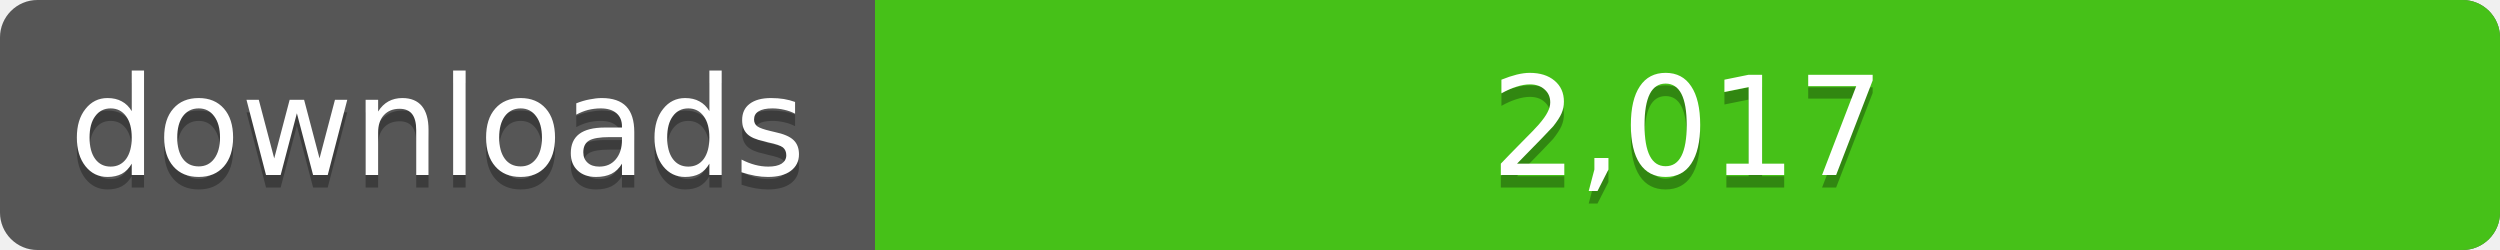
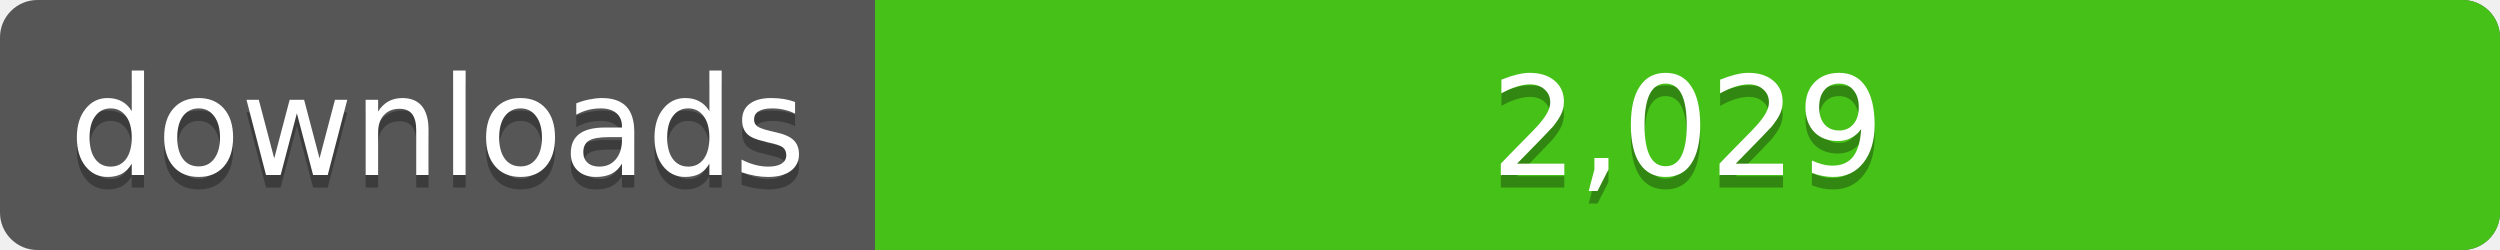
<svg xmlns="http://www.w3.org/2000/svg" width="200" height="20">
  <linearGradient id="a" x2="0" y2="100%%">
    <stop offset="0" stop-color="#bbb" stop-opacity=".1" />
    <stop offset="1" stop-opacity=".1" />
  </linearGradient>
  <rect rx="3" width="200" height="20" fill="#555" />
  <rect rx="3" x="70" width="130" height="20" fill="#4c1" />
  <path fill="#4c1" d="M70 0h4v20h-4z" />
  <rect rx="3" width="200" height="20" fill="url(#a)" />
  <g fill="#fff" text-anchor="middle" font-family="DejaVu Sans,Verdana,Geneva,sans-serif" font-size="11">
    <text x="35" y="15" fill="#010101" fill-opacity=".3">downloads</text>
    <text x="35" y="14">downloads</text>
-     <text x="135" y="15" fill="#010101" fill-opacity=".3">2,017</text>
-     <text x="135" y="14">2,017</text>
+     <text x="135" y="15" fill="#010101" fill-opacity=".3">2,029</text>
+     <text x="135" y="14">2,029</text>
  </g>
</svg>
